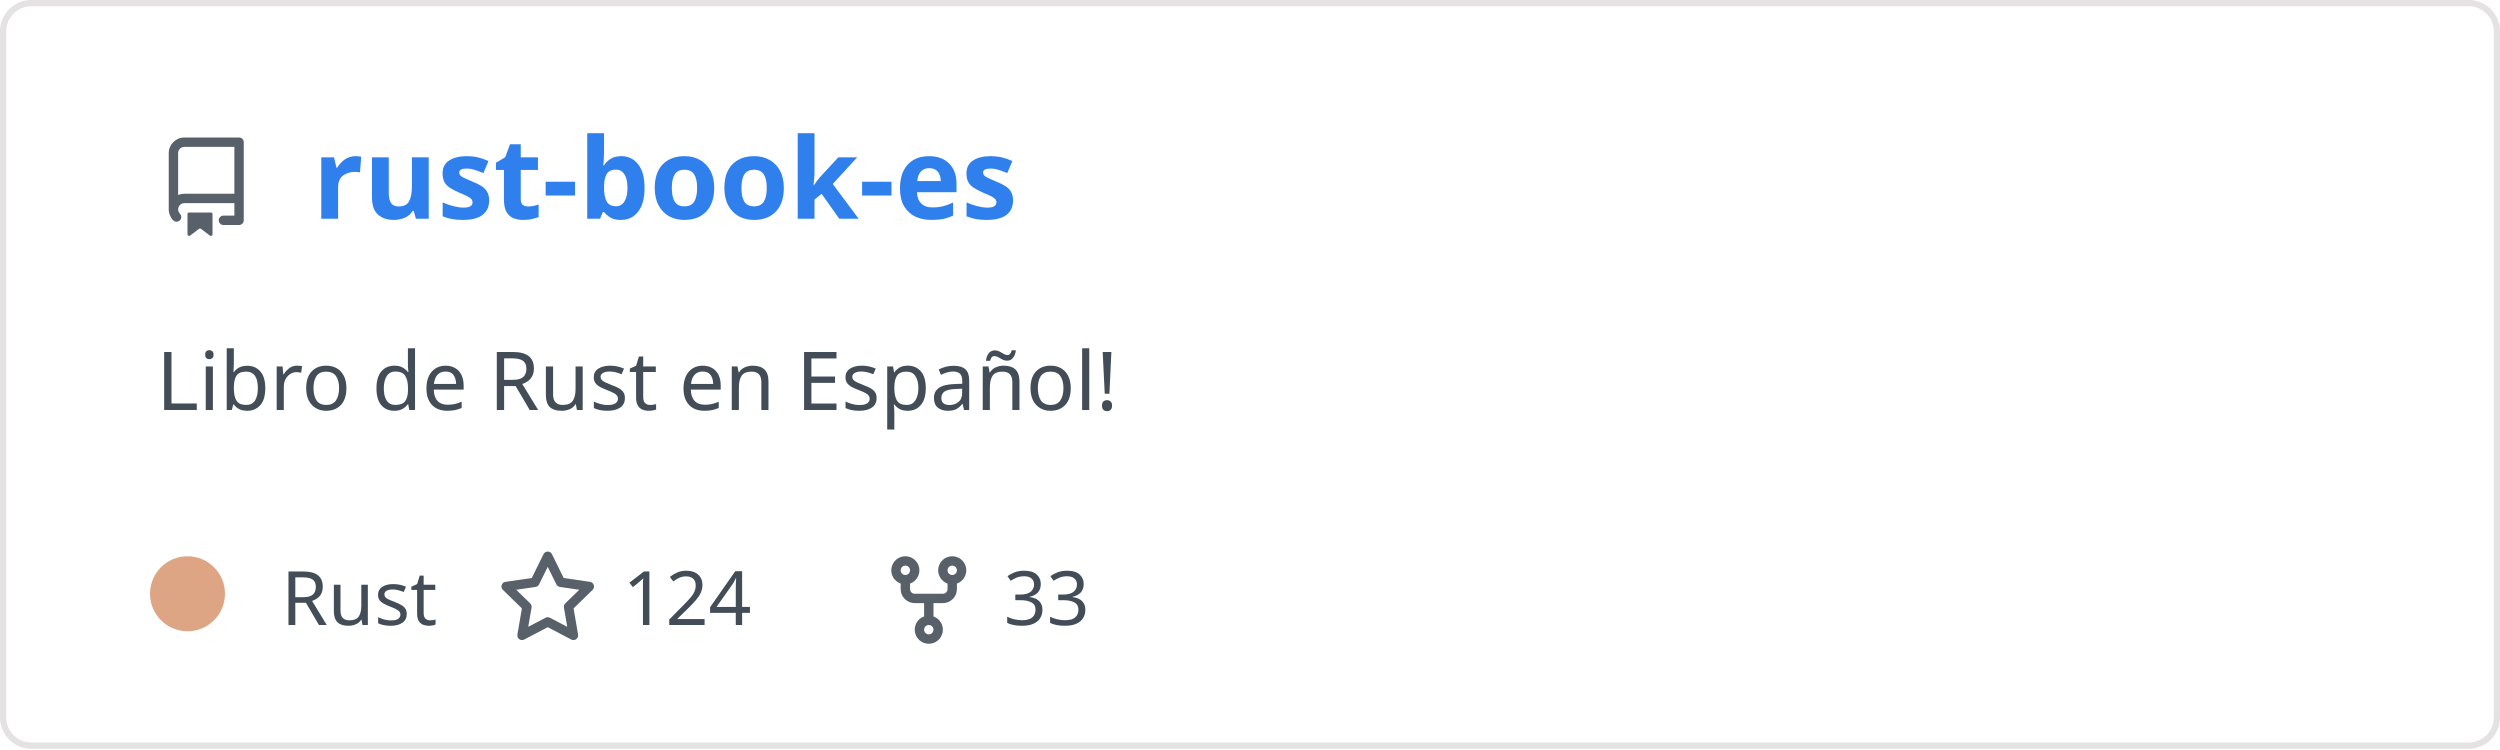
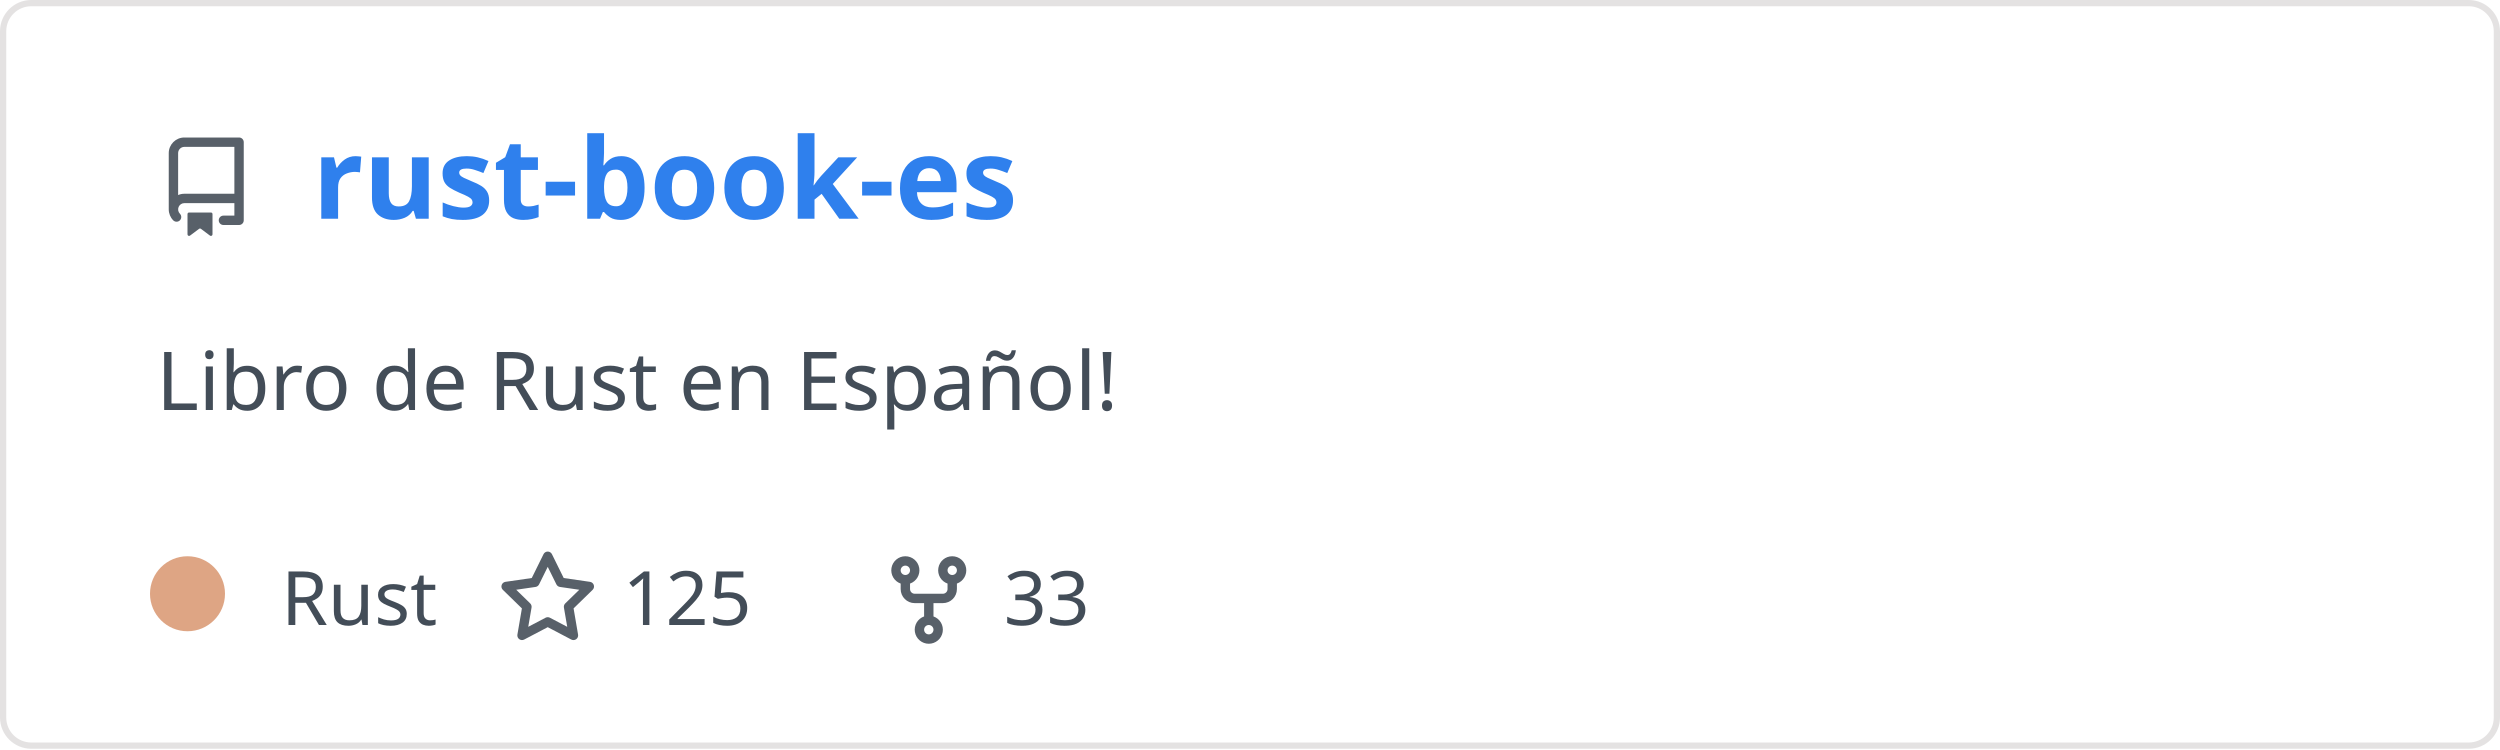
<svg xmlns="http://www.w3.org/2000/svg" width="400" height="120" viewBox="0 0 400 120" fill="none" role="img" aria-labelledby="descId">
  <style>
          .header {
            font: 600 18px 'Segoe UI', Ubuntu, Sans-Serif;
            fill: #2f80ed;
            animation: fadeInAnimation 0.8s ease-in-out forwards;
          }
          @supports(-moz-appearance: auto) {
            /* Selector detects Firefox */
            .header { font-size: 15.5px; }
          }
          
    .description { font: 400 13px 'Segoe UI', Ubuntu, Sans-Serif; fill: #434d58 }
    .gray { font: 400 12px 'Segoe UI', Ubuntu, Sans-Serif; fill: #434d58 }
    .icon { fill: #586069 }
    .badge { font: 600 11px 'Segoe UI', Ubuntu, Sans-Serif; }
    .badge rect { opacity: 0.2 }
  

          
      /* Animations */
      @keyframes scaleInAnimation {
        from {
          transform: translate(-5px, 5px) scale(0);
        }
        to {
          transform: translate(-5px, 5px) scale(1);
        }
      }
      @keyframes fadeInAnimation {
        from {
          opacity: 0;
        }
        to {
          opacity: 1;
        }
      }
    
          * { animation-duration: 0s !important; animation-delay: 0s !important; }
        </style>
  <rect data-testid="card-bg" x="0.5" y="0.5" rx="4.5" height="99%" stroke="#e4e2e2" width="399" fill="#00000000" stroke-opacity="1" />
  <g data-testid="card-title" transform="translate(25, 35)">
    <g transform="translate(0, 0)">
      <svg class="icon" x="0" y="-13" viewBox="0 0 16 16" version="1.1" width="16" height="16">
        <path fill-rule="evenodd" d="M2 2.5A2.5 2.5 0 014.5 0h8.75a.75.75 0 01.75.75v12.5a.75.75 0 01-.75.75h-2.5a.75.75 0 110-1.5h1.75v-2h-8a1 1 0 00-.714 1.7.75.75 0 01-1.072 1.05A2.495 2.495 0 012 11.5v-9zm10.5-1V9h-8c-.356 0-.694.074-1 .208V2.5a1 1 0 011-1h8zM5 12.25v3.25a.25.25 0 00.4.2l1.45-1.087a.25.25 0 01.3 0L8.6 15.7a.25.25 0 00.4-.2v-3.25a.25.25 0 00-.25-.25h-3.5a.25.25 0 00-.25.25z" />
      </svg>
    </g>
    <g transform="translate(25, 0)">
      <text x="0" y="0" class="header" data-testid="header">rust-book-es</text>
    </g>
  </g>
  <g data-testid="main-card-body" transform="translate(0, 55)">
    <text class="description" x="25" y="-5">
      <tspan dy="1.2em" x="25">Libro de Rust en Español!</tspan>
    </text>
    <g transform="translate(30, 45)">
      <g transform="translate(0, 0)">
        <g data-testid="primary-lang">
          <circle data-testid="lang-color" cx="0" cy="-5" r="6" fill="#dea584" />
          <text data-testid="lang-name" class="gray" x="15">Rust</text>
        </g>
      </g>
      <g transform="translate(49.6375, 0)">
        <g transform="translate(0, 0)">
          <svg class="icon" y="-12" viewBox="0 0 16 16" version="1.1" width="16" height="16">
            <path fill-rule="evenodd" d="M8 .25a.75.75 0 01.673.418l1.882 3.815 4.21.612a.75.75 0 01.416 1.279l-3.046 2.97.719 4.192a.75.75 0 01-1.088.791L8 12.347l-3.766 1.98a.75.75 0 01-1.088-.79l.72-4.194L.818 6.374a.75.75 0 01.416-1.28l4.21-.611L7.327.668A.75.75 0 018 .25zm0 2.445L6.615 5.5a.75.75 0 01-.564.41l-3.097.45 2.24 2.184a.75.75 0 01.216.664l-.528 3.084 2.769-1.456a.75.75 0 01.698 0l2.77 1.456-.53-3.084a.75.75 0 01.216-.664l2.24-2.183-3.096-.45a.75.75 0 01-.564-.41L8 2.694v.001z" />
          </svg>
        </g>
        <g transform="translate(20, 0)">
-           <text data-testid="stargazers" class="gray">124</text>
+           <text data-testid="stargazers" class="gray">125</text>
        </g>
      </g>
      <g transform="translate(110.6063, 0)">
        <g transform="translate(0, 0)">
          <svg class="icon" y="-12" viewBox="0 0 16 16" version="1.1" width="16" height="16">
            <path fill-rule="evenodd" d="M5 3.25a.75.75 0 11-1.5 0 .75.75 0 011.5 0zm0 2.122a2.25 2.25 0 10-1.5 0v.878A2.25 2.25 0 005.75 8.5h1.5v2.128a2.251 2.251 0 101.5 0V8.5h1.5a2.25 2.25 0 002.25-2.25v-.878a2.25 2.25 0 10-1.5 0v.878a.75.75 0 01-.75.75h-4.5A.75.75 0 015 6.25v-.878zm3.75 7.378a.75.75 0 11-1.5 0 .75.75 0 011.5 0zm3-8.75a.75.75 0 100-1.5.75.75 0 000 1.5z" />
          </svg>
        </g>
        <g transform="translate(20, 0)">
          <text data-testid="forkcount" class="gray">33</text>
        </g>
      </g>
    </g>
  </g>
</svg>
